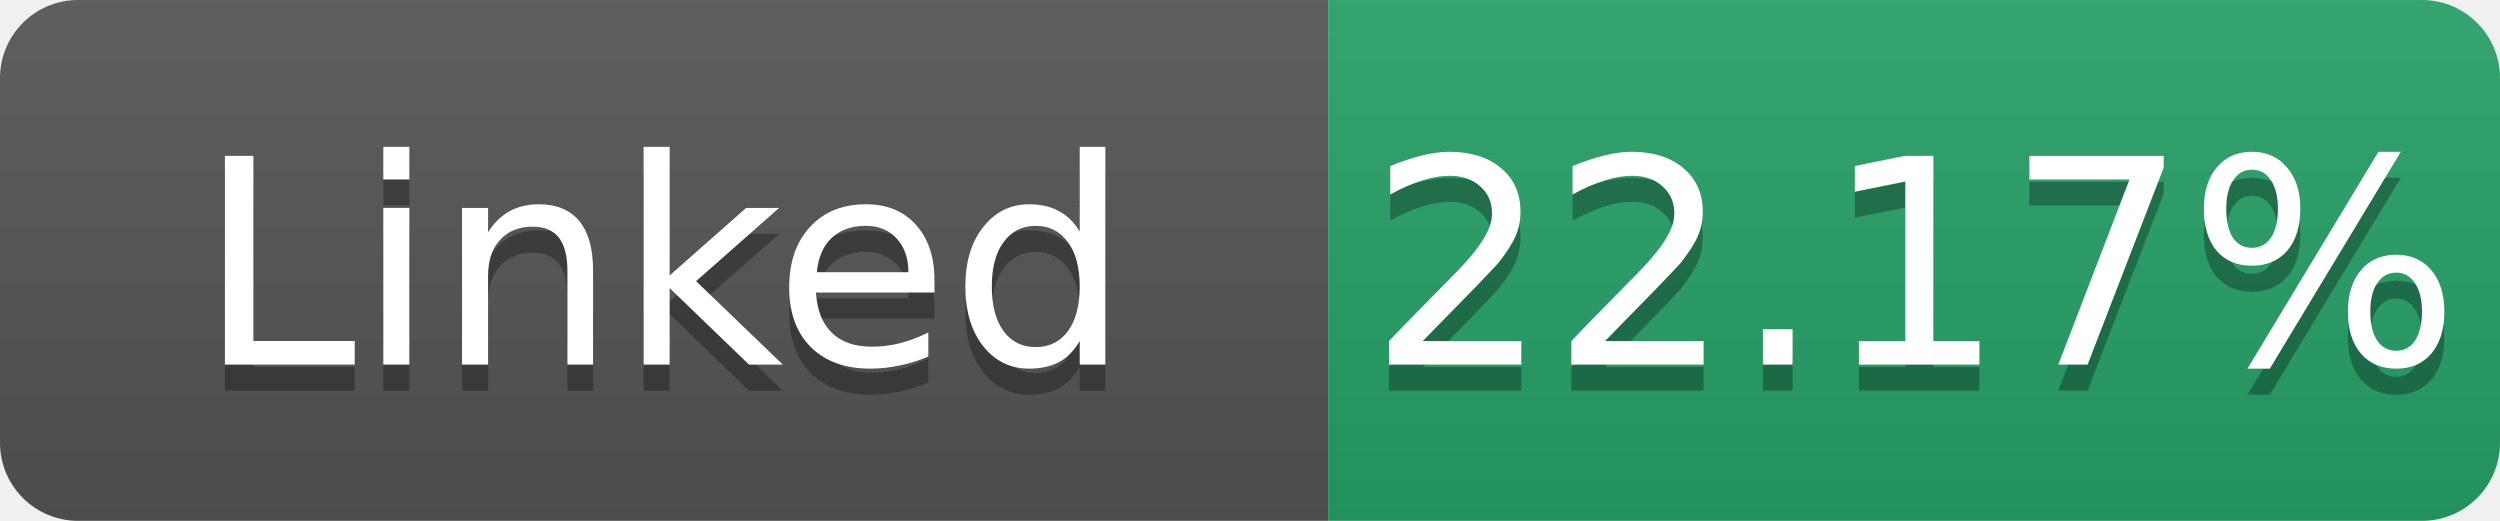
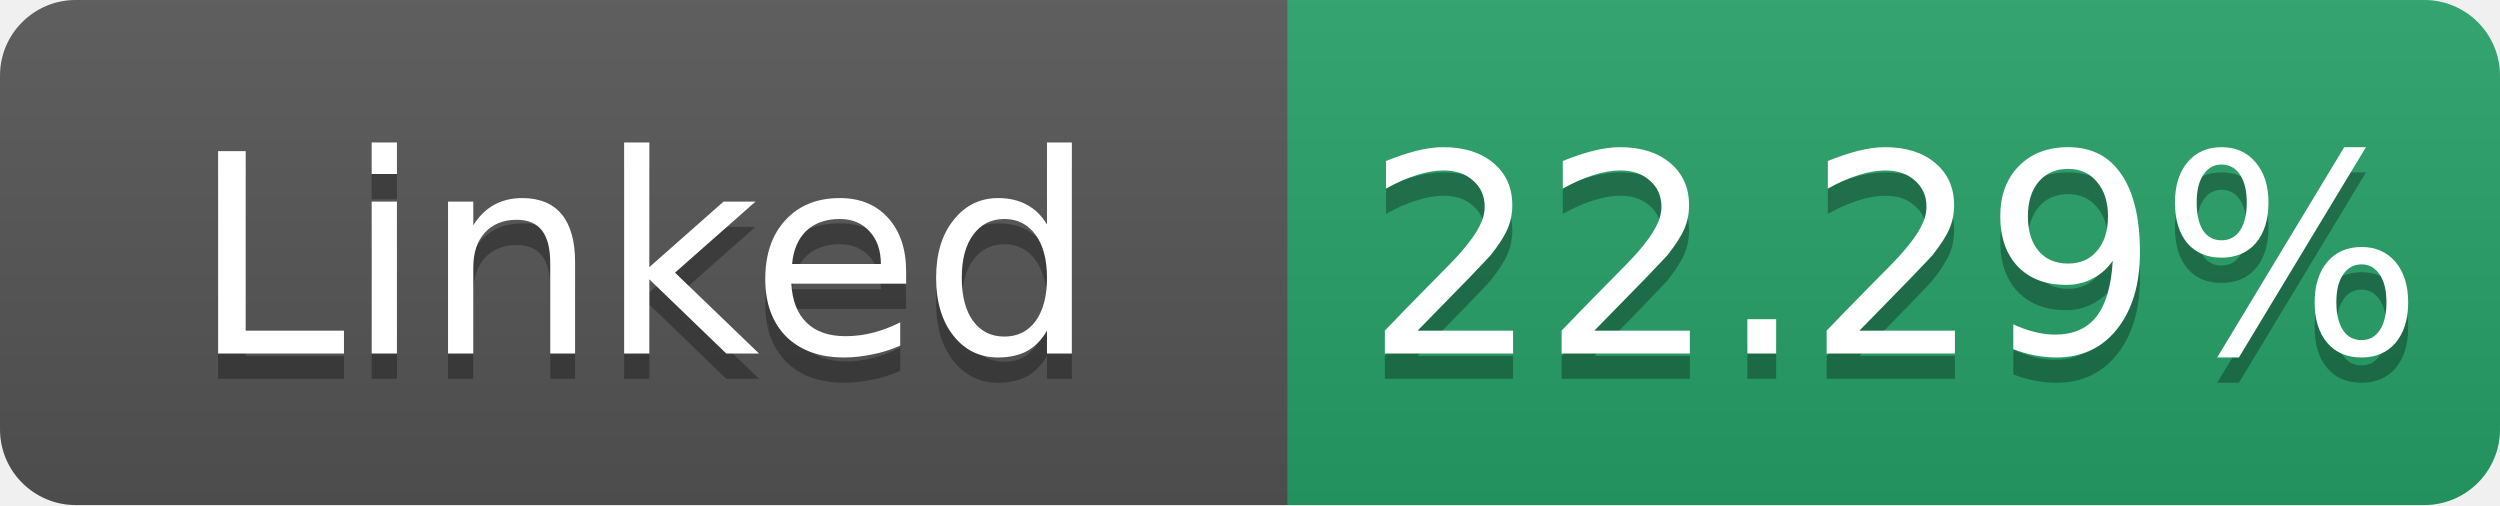
- <svg xmlns="http://www.w3.org/2000/svg" width="96" height="20" role="img" aria-label="Linked: 22.17%">
+ <svg xmlns="http://www.w3.org/2000/svg" width="99" height="20" role="img" aria-label="Linked: 22.29%">
  <linearGradient id="s" x2="0" y2="100%">
    <stop offset="0" stop-color="#bbb" stop-opacity=".1" />
    <stop offset="1" stop-opacity=".1" />
  </linearGradient>
  <clipPath id="r">
-     <rect width="96" height="20" rx="3" fill="#fff" />
+     <rect width="99" height="20" rx="3" fill="#fff" />
  </clipPath>
  <g clip-path="url(#r)">
    <rect width="51" height="20" fill="#555" />
-     <rect x="51" width="45" height="20" fill="#26a269" />
-     <rect width="96" height="20" fill="url(#s)" />
+     <rect x="51" width="48" height="20" fill="#26a269" />
+     <rect width="99" height="20" fill="url(#s)" />
  </g>
  <g fill="#fff" text-anchor="middle" font-family="Verdana,Geneva,DejaVu Sans,sans-serif" font-size="11">
    <text x="25.5" y="15" fill="#010101" fill-opacity=".3">Linked</text>
    <text x="25.5" y="14">Linked</text>
-     <text x="73.5" y="15" fill="#010101" fill-opacity=".3">22.17%</text>
-     <text x="73.5" y="14">22.17%</text>
+     <text x="75.0" y="15" fill="#010101" fill-opacity=".3">22.29%</text>
+     <text x="75.0" y="14">22.29%</text>
  </g>
</svg>
